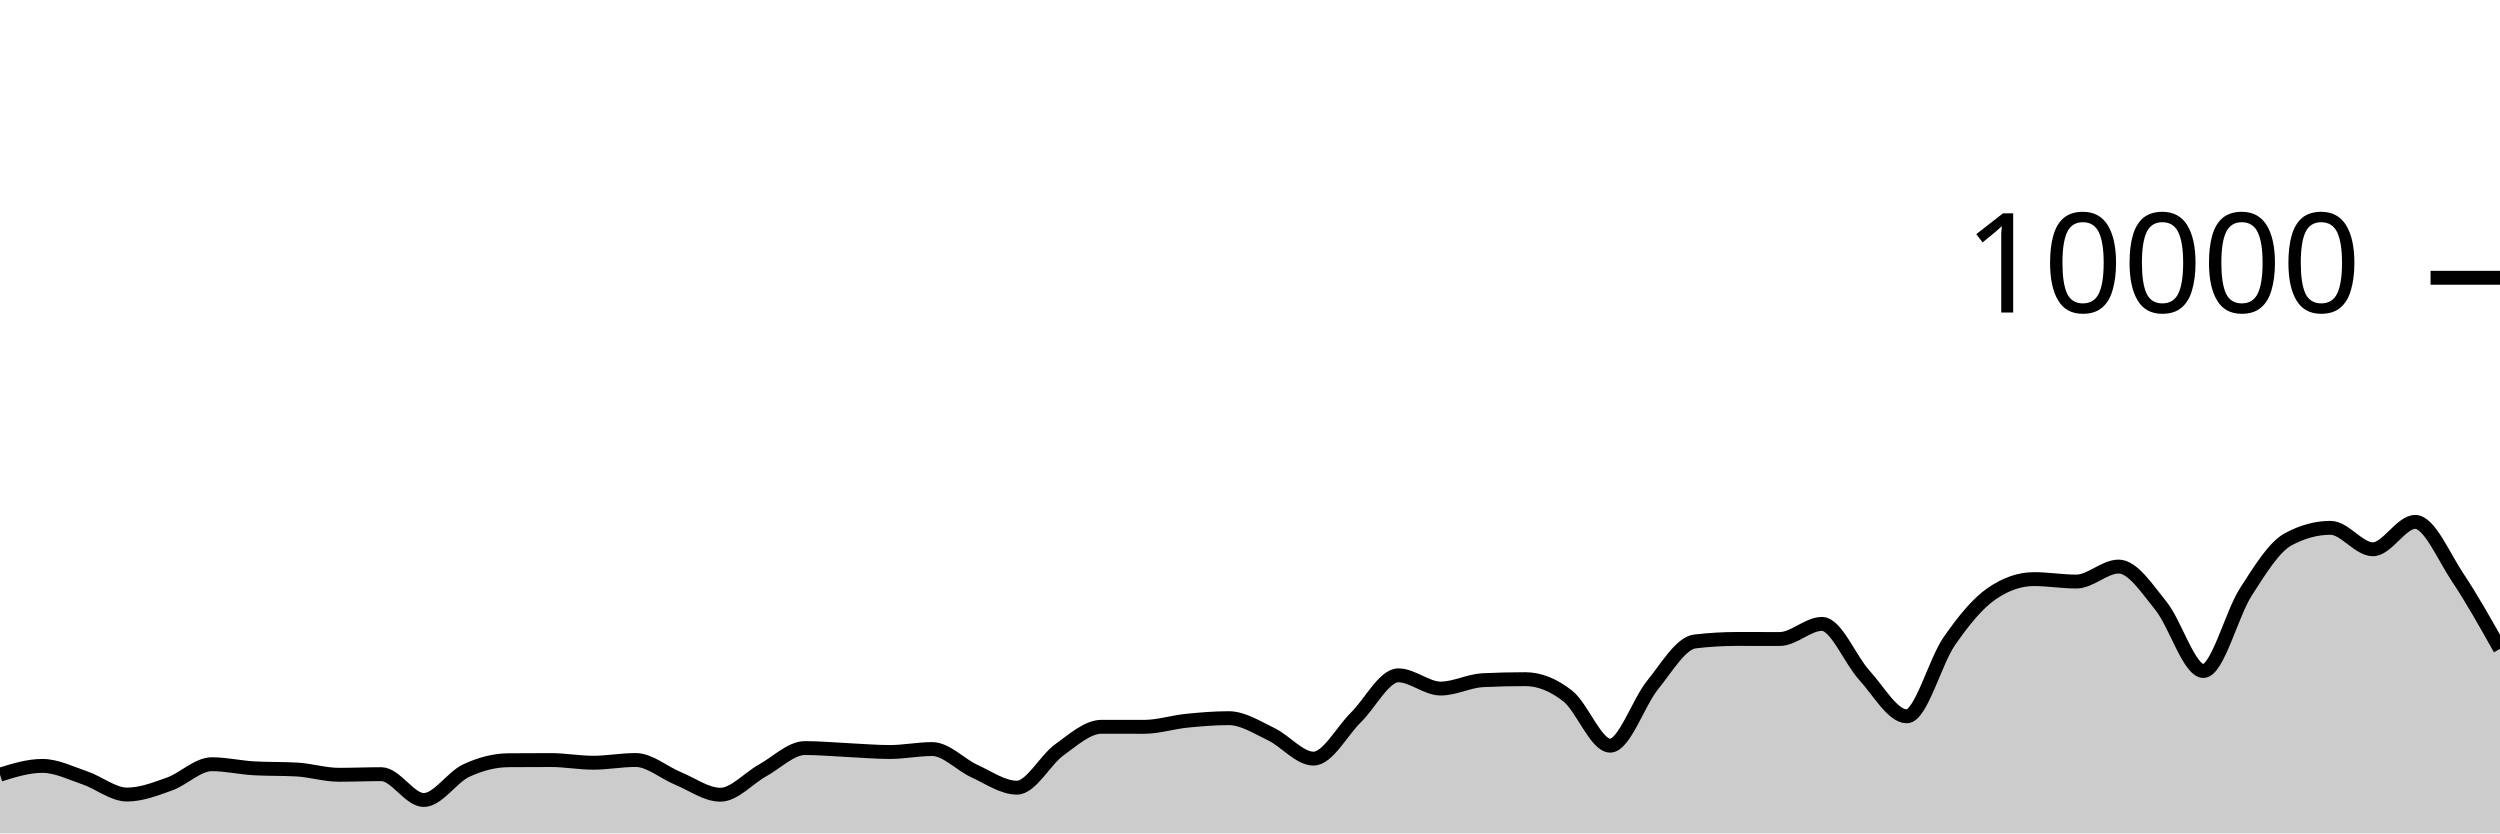
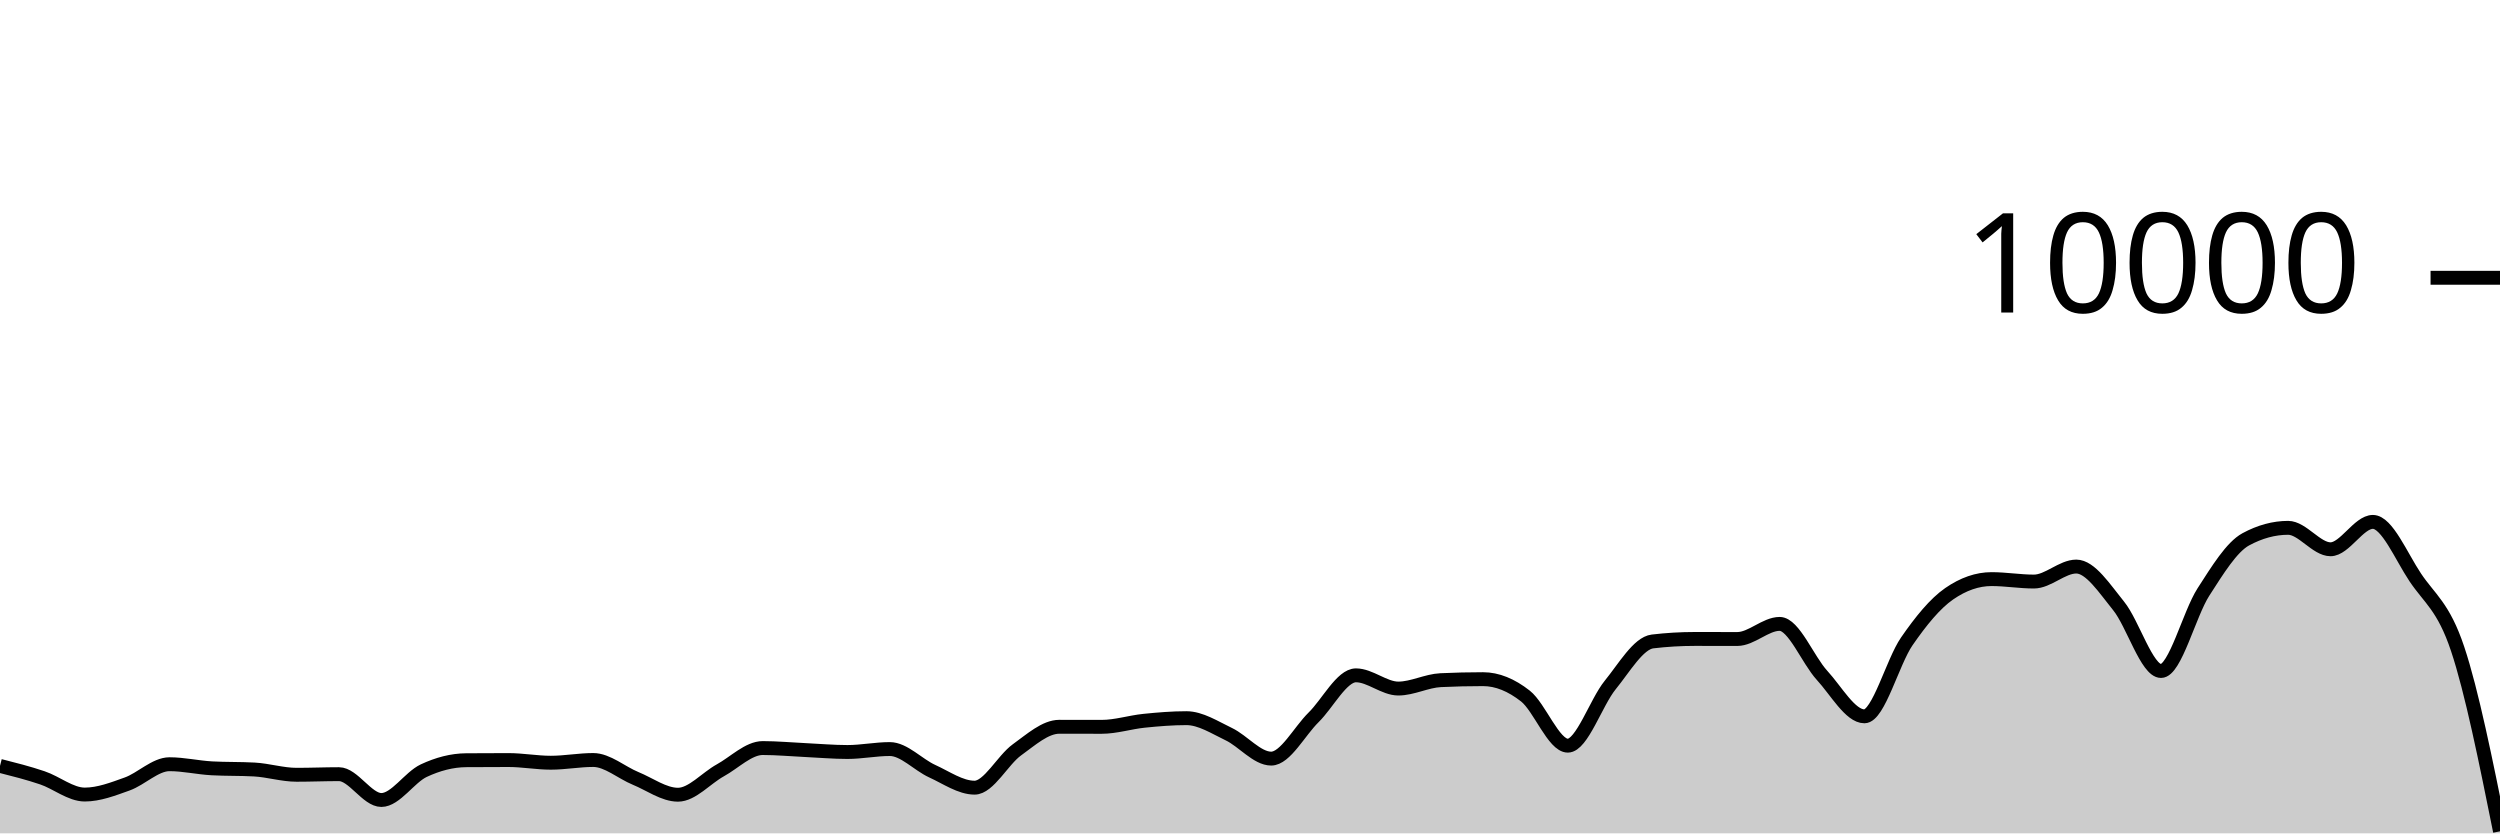
<svg xmlns="http://www.w3.org/2000/svg" viewBox="0 0 180 60">
  <g transform="translate(0,20)">
-     <path class="area" fill="rgba(0, 0, 0, 0.2)" d="M0,35.776C1.017,35.46,2.034,35.144,3.051,35.144C4.068,35.144,5.085,35.66,6.102,36.004C7.119,36.348,8.136,37.208,9.153,37.208C10.169,37.208,11.186,36.812,12.203,36.448C13.22,36.084,14.237,35.024,15.254,35.024C16.271,35.024,17.288,35.264,18.305,35.32C19.322,35.376,20.339,35.348,21.356,35.404C22.373,35.46,23.39,35.784,24.407,35.784C25.424,35.784,26.441,35.74,27.458,35.74C28.475,35.74,29.492,37.6,30.508,37.6C31.525,37.6,32.542,35.965,33.559,35.488C34.576,35.011,35.593,34.744,36.61,34.736C37.627,34.728,38.644,34.724,39.661,34.724C40.678,34.724,41.695,34.916,42.712,34.916C43.729,34.916,44.746,34.72,45.763,34.72C46.78,34.72,47.797,35.627,48.814,36.044C49.831,36.461,50.847,37.22,51.864,37.22C52.881,37.22,53.898,36.024,54.915,35.464C55.932,34.904,56.949,33.86,57.966,33.86C58.983,33.86,60,33.957,61.017,34.004C62.034,34.051,63.051,34.144,64.068,34.144C65.085,34.144,66.102,33.932,67.119,33.932C68.136,33.932,69.153,35.061,70.169,35.524C71.186,35.987,72.203,36.712,73.22,36.712C74.237,36.712,75.254,34.719,76.271,33.988C77.288,33.257,78.305,32.328,79.322,32.328C80.339,32.328,81.356,32.332,82.373,32.332C83.39,32.332,84.407,32,85.424,31.896C86.441,31.792,87.458,31.708,88.475,31.708C89.492,31.708,90.508,32.375,91.525,32.86C92.542,33.345,93.559,34.62,94.576,34.62C95.593,34.62,96.61,32.651,97.627,31.652C98.644,30.653,99.661,28.624,100.678,28.624C101.695,28.624,102.712,29.576,103.729,29.576C104.746,29.576,105.763,29.02,106.78,28.972C107.797,28.924,108.814,28.9,109.831,28.9C110.847,28.9,111.864,29.318,112.881,30.116C113.898,30.914,114.915,33.688,115.932,33.688C116.949,33.688,117.966,30.575,118.983,29.324C120,28.073,121.017,26.304,122.034,26.184C123.051,26.064,124.068,26.004,125.085,26.004C126.102,26.004,127.119,26.008,128.136,26.008C129.153,26.008,130.169,24.92,131.186,24.92C132.203,24.92,133.22,27.515,134.237,28.624C135.254,29.733,136.271,31.576,137.288,31.576C138.305,31.576,139.322,27.651,140.339,26.18C141.356,24.709,142.373,23.456,143.39,22.752C144.407,22.048,145.424,21.696,146.441,21.696C147.458,21.696,148.475,21.872,149.492,21.872C150.508,21.872,151.525,20.792,152.542,20.792C153.559,20.792,154.576,22.375,155.593,23.628C156.61,24.881,157.627,28.312,158.644,28.312C159.661,28.312,160.678,24.208,161.695,22.628C162.712,21.048,163.729,19.384,164.746,18.832C165.763,18.28,166.78,18.004,167.797,18.004C168.814,18.004,169.831,19.548,170.847,19.548C171.864,19.548,172.881,17.576,173.898,17.576C174.915,17.576,175.932,20.048,176.949,21.572C177.966,23.096,178.983,24.908,180,26.72L180,40C178.983,40,177.966,40,176.949,40C175.932,40,174.915,40,173.898,40C172.881,40,171.864,40,170.847,40C169.831,40,168.814,40,167.797,40C166.78,40,165.763,40,164.746,40C163.729,40,162.712,40,161.695,40C160.678,40,159.661,40,158.644,40C157.627,40,156.61,40,155.593,40C154.576,40,153.559,40,152.542,40C151.525,40,150.508,40,149.492,40C148.475,40,147.458,40,146.441,40C145.424,40,144.407,40,143.39,40C142.373,40,141.356,40,140.339,40C139.322,40,138.305,40,137.288,40C136.271,40,135.254,40,134.237,40C133.22,40,132.203,40,131.186,40C130.169,40,129.153,40,128.136,40C127.119,40,126.102,40,125.085,40C124.068,40,123.051,40,122.034,40C121.017,40,120,40,118.983,40C117.966,40,116.949,40,115.932,40C114.915,40,113.898,40,112.881,40C111.864,40,110.847,40,109.831,40C108.814,40,107.797,40,106.78,40C105.763,40,104.746,40,103.729,40C102.712,40,101.695,40,100.678,40C99.661,40,98.644,40,97.627,40C96.61,40,95.593,40,94.576,40C93.559,40,92.542,40,91.525,40C90.508,40,89.492,40,88.475,40C87.458,40,86.441,40,85.424,40C84.407,40,83.39,40,82.373,40C81.356,40,80.339,40,79.322,40C78.305,40,77.288,40,76.271,40C75.254,40,74.237,40,73.22,40C72.203,40,71.186,40,70.169,40C69.153,40,68.136,40,67.119,40C66.102,40,65.085,40,64.068,40C63.051,40,62.034,40,61.017,40C60,40,58.983,40,57.966,40C56.949,40,55.932,40,54.915,40C53.898,40,52.881,40,51.864,40C50.847,40,49.831,40,48.814,40C47.797,40,46.78,40,45.763,40C44.746,40,43.729,40,42.712,40C41.695,40,40.678,40,39.661,40C38.644,40,37.627,40,36.61,40C35.593,40,34.576,40,33.559,40C32.542,40,31.525,40,30.508,40C29.492,40,28.475,40,27.458,40C26.441,40,25.424,40,24.407,40C23.39,40,22.373,40,21.356,40C20.339,40,19.322,40,18.305,40C17.288,40,16.271,40,15.254,40C14.237,40,13.22,40,12.203,40C11.186,40,10.169,40,9.153,40C8.136,40,7.119,40,6.102,40C5.085,40,4.068,40,3.051,40C2.034,40,1.017,40,0,40Z" />
-     <path class="line" stroke="black" fill="none" d="M0,35.776C1.017,35.46,2.034,35.144,3.051,35.144C4.068,35.144,5.085,35.66,6.102,36.004C7.119,36.348,8.136,37.208,9.153,37.208C10.169,37.208,11.186,36.812,12.203,36.448C13.22,36.084,14.237,35.024,15.254,35.024C16.271,35.024,17.288,35.264,18.305,35.32C19.322,35.376,20.339,35.348,21.356,35.404C22.373,35.46,23.39,35.784,24.407,35.784C25.424,35.784,26.441,35.74,27.458,35.74C28.475,35.74,29.492,37.6,30.508,37.6C31.525,37.6,32.542,35.965,33.559,35.488C34.576,35.011,35.593,34.744,36.61,34.736C37.627,34.728,38.644,34.724,39.661,34.724C40.678,34.724,41.695,34.916,42.712,34.916C43.729,34.916,44.746,34.72,45.763,34.72C46.78,34.72,47.797,35.627,48.814,36.044C49.831,36.461,50.847,37.22,51.864,37.22C52.881,37.22,53.898,36.024,54.915,35.464C55.932,34.904,56.949,33.86,57.966,33.86C58.983,33.86,60,33.957,61.017,34.004C62.034,34.051,63.051,34.144,64.068,34.144C65.085,34.144,66.102,33.932,67.119,33.932C68.136,33.932,69.153,35.061,70.169,35.524C71.186,35.987,72.203,36.712,73.22,36.712C74.237,36.712,75.254,34.719,76.271,33.988C77.288,33.257,78.305,32.328,79.322,32.328C80.339,32.328,81.356,32.332,82.373,32.332C83.39,32.332,84.407,32,85.424,31.896C86.441,31.792,87.458,31.708,88.475,31.708C89.492,31.708,90.508,32.375,91.525,32.86C92.542,33.345,93.559,34.62,94.576,34.62C95.593,34.62,96.61,32.651,97.627,31.652C98.644,30.653,99.661,28.624,100.678,28.624C101.695,28.624,102.712,29.576,103.729,29.576C104.746,29.576,105.763,29.02,106.78,28.972C107.797,28.924,108.814,28.9,109.831,28.9C110.847,28.9,111.864,29.318,112.881,30.116C113.898,30.914,114.915,33.688,115.932,33.688C116.949,33.688,117.966,30.575,118.983,29.324C120,28.073,121.017,26.304,122.034,26.184C123.051,26.064,124.068,26.004,125.085,26.004C126.102,26.004,127.119,26.008,128.136,26.008C129.153,26.008,130.169,24.92,131.186,24.92C132.203,24.92,133.22,27.515,134.237,28.624C135.254,29.733,136.271,31.576,137.288,31.576C138.305,31.576,139.322,27.651,140.339,26.18C141.356,24.709,142.373,23.456,143.39,22.752C144.407,22.048,145.424,21.696,146.441,21.696C147.458,21.696,148.475,21.872,149.492,21.872C150.508,21.872,151.525,20.792,152.542,20.792C153.559,20.792,154.576,22.375,155.593,23.628C156.61,24.881,157.627,28.312,158.644,28.312C159.661,28.312,160.678,24.208,161.695,22.628C162.712,21.048,163.729,19.384,164.746,18.832C165.763,18.28,166.78,18.004,167.797,18.004C168.814,18.004,169.831,19.548,170.847,19.548C171.864,19.548,172.881,17.576,173.898,17.576C174.915,17.576,175.932,20.048,176.949,21.572C177.966,23.096,178.983,24.908,180,26.72" />
+     <path class="area" fill="rgba(0, 0, 0, 0.2)" d="M0,35.144C1.017,35.402,2.034,35.66,3.051,36.004C4.068,36.348,5.085,37.208,6.102,37.208C7.119,37.208,8.136,36.812,9.153,36.448C10.169,36.084,11.186,35.024,12.203,35.024C13.22,35.024,14.237,35.264,15.254,35.32C16.271,35.376,17.288,35.348,18.305,35.404C19.322,35.46,20.339,35.784,21.356,35.784C22.373,35.784,23.39,35.74,24.407,35.74C25.424,35.74,26.441,37.6,27.458,37.6C28.475,37.6,29.492,35.965,30.508,35.488C31.525,35.011,32.542,34.744,33.559,34.736C34.576,34.728,35.593,34.724,36.61,34.724C37.627,34.724,38.644,34.916,39.661,34.916C40.678,34.916,41.695,34.72,42.712,34.72C43.729,34.72,44.746,35.627,45.763,36.044C46.78,36.461,47.797,37.22,48.814,37.22C49.831,37.22,50.847,36.024,51.864,35.464C52.881,34.904,53.898,33.86,54.915,33.86C55.932,33.86,56.949,33.957,57.966,34.004C58.983,34.051,60,34.144,61.017,34.144C62.034,34.144,63.051,33.932,64.068,33.932C65.085,33.932,66.102,35.061,67.119,35.524C68.136,35.987,69.153,36.712,70.169,36.712C71.186,36.712,72.203,34.719,73.22,33.988C74.237,33.257,75.254,32.328,76.271,32.328C77.288,32.328,78.305,32.332,79.322,32.332C80.339,32.332,81.356,32,82.373,31.896C83.39,31.792,84.407,31.708,85.424,31.708C86.441,31.708,87.458,32.375,88.475,32.86C89.492,33.345,90.508,34.62,91.525,34.62C92.542,34.62,93.559,32.651,94.576,31.652C95.593,30.653,96.61,28.624,97.627,28.624C98.644,28.624,99.661,29.576,100.678,29.576C101.695,29.576,102.712,29.02,103.729,28.972C104.746,28.924,105.763,28.9,106.78,28.9C107.797,28.9,108.814,29.318,109.831,30.116C110.847,30.914,111.864,33.688,112.881,33.688C113.898,33.688,114.915,30.575,115.932,29.324C116.949,28.073,117.966,26.304,118.983,26.184C120,26.064,121.017,26.004,122.034,26.004C123.051,26.004,124.068,26.008,125.085,26.008C126.102,26.008,127.119,24.92,128.136,24.92C129.153,24.92,130.169,27.515,131.186,28.624C132.203,29.733,133.22,31.576,134.237,31.576C135.254,31.576,136.271,27.651,137.288,26.18C138.305,24.709,139.322,23.456,140.339,22.752C141.356,22.048,142.373,21.696,143.39,21.696C144.407,21.696,145.424,21.872,146.441,21.872C147.458,21.872,148.475,20.792,149.492,20.792C150.508,20.792,151.525,22.375,152.542,23.628C153.559,24.881,154.576,28.312,155.593,28.312C156.61,28.312,157.627,24.208,158.644,22.628C159.661,21.048,160.678,19.384,161.695,18.832C162.712,18.28,163.729,18.004,164.746,18.004C165.763,18.004,166.78,19.548,167.797,19.548C168.814,19.548,169.831,17.576,170.847,17.576C171.864,17.576,172.881,20.048,173.898,21.572C174.915,23.096,175.932,23.673,176.949,26.72C177.966,29.767,178.983,34.812,180,39.856L180,40C178.983,40,177.966,40,176.949,40C175.932,40,174.915,40,173.898,40C172.881,40,171.864,40,170.847,40C169.831,40,168.814,40,167.797,40C166.78,40,165.763,40,164.746,40C163.729,40,162.712,40,161.695,40C160.678,40,159.661,40,158.644,40C157.627,40,156.61,40,155.593,40C154.576,40,153.559,40,152.542,40C151.525,40,150.508,40,149.492,40C148.475,40,147.458,40,146.441,40C145.424,40,144.407,40,143.39,40C142.373,40,141.356,40,140.339,40C139.322,40,138.305,40,137.288,40C136.271,40,135.254,40,134.237,40C133.22,40,132.203,40,131.186,40C130.169,40,129.153,40,128.136,40C127.119,40,126.102,40,125.085,40C124.068,40,123.051,40,122.034,40C121.017,40,120,40,118.983,40C117.966,40,116.949,40,115.932,40C114.915,40,113.898,40,112.881,40C111.864,40,110.847,40,109.831,40C108.814,40,107.797,40,106.78,40C105.763,40,104.746,40,103.729,40C102.712,40,101.695,40,100.678,40C99.661,40,98.644,40,97.627,40C96.61,40,95.593,40,94.576,40C93.559,40,92.542,40,91.525,40C90.508,40,89.492,40,88.475,40C87.458,40,86.441,40,85.424,40C84.407,40,83.39,40,82.373,40C81.356,40,80.339,40,79.322,40C78.305,40,77.288,40,76.271,40C75.254,40,74.237,40,73.22,40C72.203,40,71.186,40,70.169,40C69.153,40,68.136,40,67.119,40C66.102,40,65.085,40,64.068,40C63.051,40,62.034,40,61.017,40C60,40,58.983,40,57.966,40C56.949,40,55.932,40,54.915,40C53.898,40,52.881,40,51.864,40C50.847,40,49.831,40,48.814,40C47.797,40,46.78,40,45.763,40C44.746,40,43.729,40,42.712,40C41.695,40,40.678,40,39.661,40C38.644,40,37.627,40,36.61,40C35.593,40,34.576,40,33.559,40C32.542,40,31.525,40,30.508,40C29.492,40,28.475,40,27.458,40C26.441,40,25.424,40,24.407,40C23.39,40,22.373,40,21.356,40C20.339,40,19.322,40,18.305,40C17.288,40,16.271,40,15.254,40C14.237,40,13.22,40,12.203,40C11.186,40,10.169,40,9.153,40C8.136,40,7.119,40,6.102,40C5.085,40,4.068,40,3.051,40C2.034,40,1.017,40,0,40Z" />
+     <path class="line" stroke="black" fill="none" d="M0,35.144C1.017,35.402,2.034,35.66,3.051,36.004C4.068,36.348,5.085,37.208,6.102,37.208C7.119,37.208,8.136,36.812,9.153,36.448C10.169,36.084,11.186,35.024,12.203,35.024C13.22,35.024,14.237,35.264,15.254,35.32C16.271,35.376,17.288,35.348,18.305,35.404C19.322,35.46,20.339,35.784,21.356,35.784C22.373,35.784,23.39,35.74,24.407,35.74C25.424,35.74,26.441,37.6,27.458,37.6C28.475,37.6,29.492,35.965,30.508,35.488C31.525,35.011,32.542,34.744,33.559,34.736C34.576,34.728,35.593,34.724,36.61,34.724C37.627,34.724,38.644,34.916,39.661,34.916C40.678,34.916,41.695,34.72,42.712,34.72C43.729,34.72,44.746,35.627,45.763,36.044C46.78,36.461,47.797,37.22,48.814,37.22C49.831,37.22,50.847,36.024,51.864,35.464C52.881,34.904,53.898,33.86,54.915,33.86C55.932,33.86,56.949,33.957,57.966,34.004C58.983,34.051,60,34.144,61.017,34.144C62.034,34.144,63.051,33.932,64.068,33.932C65.085,33.932,66.102,35.061,67.119,35.524C68.136,35.987,69.153,36.712,70.169,36.712C71.186,36.712,72.203,34.719,73.22,33.988C74.237,33.257,75.254,32.328,76.271,32.328C77.288,32.328,78.305,32.332,79.322,32.332C80.339,32.332,81.356,32,82.373,31.896C83.39,31.792,84.407,31.708,85.424,31.708C86.441,31.708,87.458,32.375,88.475,32.86C89.492,33.345,90.508,34.62,91.525,34.62C92.542,34.62,93.559,32.651,94.576,31.652C95.593,30.653,96.61,28.624,97.627,28.624C98.644,28.624,99.661,29.576,100.678,29.576C101.695,29.576,102.712,29.02,103.729,28.972C104.746,28.924,105.763,28.9,106.78,28.9C107.797,28.9,108.814,29.318,109.831,30.116C110.847,30.914,111.864,33.688,112.881,33.688C113.898,33.688,114.915,30.575,115.932,29.324C116.949,28.073,117.966,26.304,118.983,26.184C120,26.064,121.017,26.004,122.034,26.004C123.051,26.004,124.068,26.008,125.085,26.008C126.102,26.008,127.119,24.92,128.136,24.92C129.153,24.92,130.169,27.515,131.186,28.624C132.203,29.733,133.22,31.576,134.237,31.576C135.254,31.576,136.271,27.651,137.288,26.18C138.305,24.709,139.322,23.456,140.339,22.752C141.356,22.048,142.373,21.696,143.39,21.696C144.407,21.696,145.424,21.872,146.441,21.872C147.458,21.872,148.475,20.792,149.492,20.792C150.508,20.792,151.525,22.375,152.542,23.628C153.559,24.881,154.576,28.312,155.593,28.312C156.61,28.312,157.627,24.208,158.644,22.628C159.661,21.048,160.678,19.384,161.695,18.832C162.712,18.28,163.729,18.004,164.746,18.004C165.763,18.004,166.78,19.548,167.797,19.548C168.814,19.548,169.831,17.576,170.847,17.576C171.864,17.576,172.881,20.048,173.898,21.572C174.915,23.096,175.932,23.673,176.949,26.72C177.966,29.767,178.983,34.812,180,39.856" />
    <path class="axis-ceiling" stroke-width="1" stroke="black" fill="none" d="M175,0L180,0" />
    <text class="axis-ceiling-label" font-family="sans-serif" text-anchor="end" font-size="10px" x="170" y="2.5">10000</text>
  </g>
</svg>
